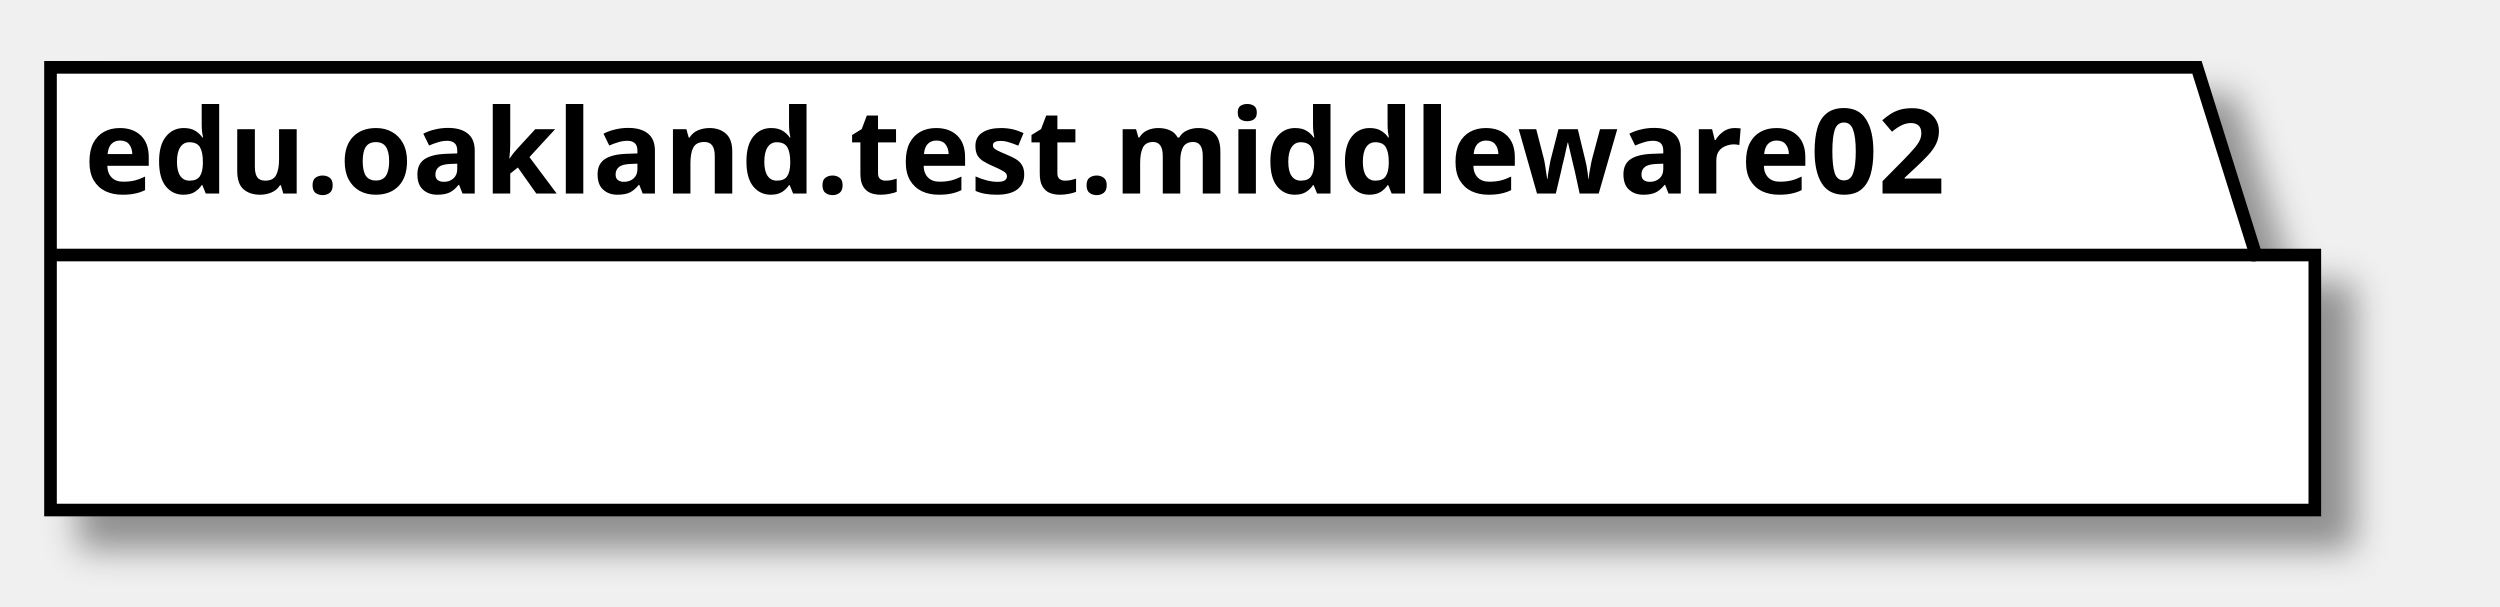
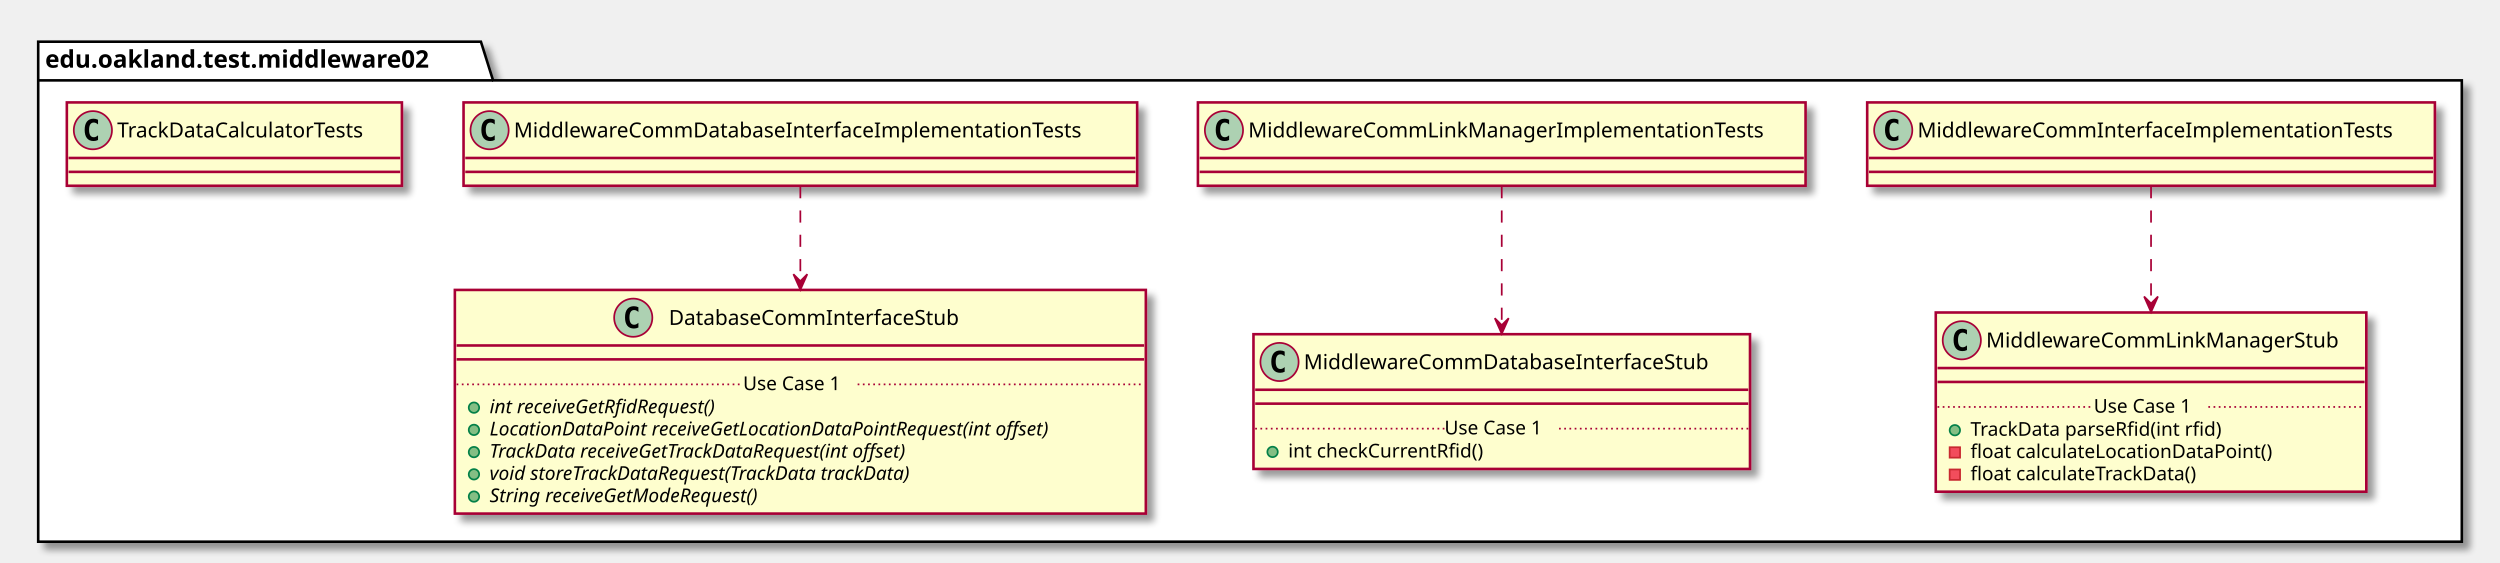
- <svg xmlns="http://www.w3.org/2000/svg" contentScriptType="application/ecmascript" contentStyleType="text/css" height="72px" preserveAspectRatio="none" style="width:297px;height:72px;" version="1.1" viewBox="0 0 297 72" width="297px" zoomAndPan="magnify">
+ <svg xmlns="http://www.w3.org/2000/svg" contentScriptType="application/ecmascript" contentStyleType="text/css" height="324px" preserveAspectRatio="none" style="width:1440px;height:324px;" version="1.1" viewBox="0 0 1440 324" width="1440px" zoomAndPan="magnify">
  <defs>
-     <filter height="300%" id="f3yonb11sehw6" width="300%" x="-1" y="-1">
+     <filter height="300%" id="f15coteyomtanp" width="300%" x="-1" y="-1">
      <feGaussianBlur result="blurOut" stdDeviation="2.0" />
      <feColorMatrix in="blurOut" result="blurOut2" type="matrix" values="0 0 0 0 0 0 0 0 0 0 0 0 0 0 0 0 0 0 .4 0" />
      <feOffset dx="4.0" dy="4.0" in="blurOut2" result="blurOut3" />
      <feBlend in="SourceGraphic" in2="blurOut3" mode="normal" />
    </filter>
  </defs>
  <g>
-     <polygon fill="#FFFFFF" filter="url(#f3yonb11sehw6)" points="6,8,261,8,268,30.297,275,30.297,275,60.594,6,60.594,6,8" style="stroke: #000000; stroke-width: 1.5;" />
-     <line style="stroke: #000000; stroke-width: 1.5;" x1="6" x2="268" y1="30.297" y2="30.297" />
-     <text fill="#000000" font-family="sans-serif" font-size="14" font-weight="bold" lengthAdjust="spacingAndGlyphs" textLength="249" x="10" y="22.995">edu.oakland.test.middleware02</text>
+     <polygon fill="#FFFFFF" filter="url(#f15coteyomtanp)" points="22,24,277,24,284,46.297,1418,46.297,1418,312,22,312,22,24" style="stroke: #000000; stroke-width: 1.5;" />
+     <line style="stroke: #000000; stroke-width: 1.5;" x1="22" x2="284" y1="46.297" y2="46.297" />
+     <text fill="#000000" font-family="sans-serif" font-size="14" font-weight="bold" lengthAdjust="spacingAndGlyphs" textLength="249" x="26" y="38.995">edu.oakland.test.middleware02</text>
+     <rect fill="#FEFECE" filter="url(#f15coteyomtanp)" height="48" id="MiddlewareCommInterfaceImplementationTests" style="stroke: #A80036; stroke-width: 1.5;" width="327" x="1075.5" y="59" />
+     <ellipse cx="1090.5" cy="75" fill="#ADD1B2" rx="11" ry="11" style="stroke: #A80036; stroke-width: 1.0;" />
+     <path d="M1093.469,80.641 Q1092.891,80.938 1092.25,81.078 Q1091.609,81.234 1090.906,81.234 Q1088.406,81.234 1087.078,79.594 Q1085.766,77.938 1085.766,74.812 Q1085.766,71.688 1087.078,70.031 Q1088.406,68.375 1090.906,68.375 Q1091.609,68.375 1092.25,68.531 Q1092.906,68.688 1093.469,68.984 L1093.469,71.703 Q1092.844,71.125 1092.25,70.859 Q1091.656,70.578 1091.031,70.578 Q1089.688,70.578 1089,71.656 Q1088.312,72.719 1088.312,74.812 Q1088.312,76.906 1089,77.984 Q1089.688,79.047 1091.031,79.047 Q1091.656,79.047 1092.25,78.781 Q1092.844,78.5 1093.469,77.922 L1093.469,80.641 Z " />
+     <text fill="#000000" font-family="sans-serif" font-size="12" lengthAdjust="spacingAndGlyphs" textLength="295" x="1104.5" y="79.154">MiddlewareCommInterfaceImplementationTests</text>
+     <line style="stroke: #A80036; stroke-width: 1.5;" x1="1076.5" x2="1401.5" y1="91" y2="91" />
+     <line style="stroke: #A80036; stroke-width: 1.5;" x1="1076.5" x2="1401.5" y1="99" y2="99" />
+     <rect fill="#FEFECE" filter="url(#f15coteyomtanp)" height="103.219" id="MiddlewareCommLinkManagerStub" style="stroke: #A80036; stroke-width: 1.5;" width="248" x="1115" y="180" />
+     <ellipse cx="1130" cy="196" fill="#ADD1B2" rx="11" ry="11" style="stroke: #A80036; stroke-width: 1.0;" />
+     <path d="M1132.969,201.641 Q1132.391,201.938 1131.75,202.078 Q1131.109,202.234 1130.406,202.234 Q1127.906,202.234 1126.578,200.594 Q1125.266,198.938 1125.266,195.812 Q1125.266,192.688 1126.578,191.031 Q1127.906,189.375 1130.406,189.375 Q1131.109,189.375 1131.75,189.531 Q1132.406,189.688 1132.969,189.984 L1132.969,192.703 Q1132.344,192.125 1131.75,191.859 Q1131.156,191.578 1130.531,191.578 Q1129.188,191.578 1128.5,192.656 Q1127.812,193.719 1127.812,195.812 Q1127.812,197.906 1128.5,198.984 Q1129.188,200.047 1130.531,200.047 Q1131.156,200.047 1131.75,199.781 Q1132.344,199.5 1132.969,198.922 L1132.969,201.641 Z " />
+     <text fill="#000000" font-family="sans-serif" font-size="12" lengthAdjust="spacingAndGlyphs" textLength="216" x="1144" y="200.154">MiddlewareCommLinkManagerStub</text>
+     <line style="stroke: #A80036; stroke-width: 1.5;" x1="1116" x2="1362" y1="212" y2="212" />
+     <line style="stroke: #A80036; stroke-width: 1.5;" x1="1116" x2="1362" y1="220" y2="220" />
+     <ellipse cx="1126" cy="247.805" fill="#84BE84" rx="3" ry="3" style="stroke: #038048; stroke-width: 1.0;" />
+     <text fill="#000000" font-family="sans-serif" font-size="11" lengthAdjust="spacingAndGlyphs" textLength="160" x="1135" y="251.015">TrackData parseRfid(int rfid)</text>
+     <rect fill="#F24D5C" height="6" style="stroke: #C82930; stroke-width: 1.0;" width="6" x="1123" y="257.609" />
+     <text fill="#000000" font-family="sans-serif" font-size="11" lengthAdjust="spacingAndGlyphs" textLength="188" x="1135" y="263.82">float calculateLocationDataPoint()</text>
+     <rect fill="#F24D5C" height="6" style="stroke: #C82930; stroke-width: 1.0;" width="6" x="1123" y="270.414" />
+     <text fill="#000000" font-family="sans-serif" font-size="11" lengthAdjust="spacingAndGlyphs" textLength="144" x="1135" y="276.625">float calculateTrackData()</text>
+     <line style="stroke: #A80036; stroke-width: 1.0; stroke-dasharray: 1.0,2.0;" x1="1116" x2="1206" y1="234.402" y2="234.402" />
+     <text fill="#000000" font-family="sans-serif" font-size="11" lengthAdjust="spacingAndGlyphs" textLength="66" x="1206" y="237.71">Use Case 1</text>
+     <line style="stroke: #A80036; stroke-width: 1.0; stroke-dasharray: 1.0,2.0;" x1="1272" x2="1362" y1="234.402" y2="234.402" />
+     <rect fill="#FEFECE" filter="url(#f15coteyomtanp)" height="48" id="MiddlewareCommLinkManagerImplementationTests" style="stroke: #A80036; stroke-width: 1.5;" width="350" x="690" y="59" />
+     <ellipse cx="705" cy="75" fill="#ADD1B2" rx="11" ry="11" style="stroke: #A80036; stroke-width: 1.0;" />
+     <path d="M707.969,80.641 Q707.391,80.938 706.75,81.078 Q706.109,81.234 705.406,81.234 Q702.906,81.234 701.578,79.594 Q700.266,77.938 700.266,74.812 Q700.266,71.688 701.578,70.031 Q702.906,68.375 705.406,68.375 Q706.109,68.375 706.75,68.531 Q707.406,68.688 707.969,68.984 L707.969,71.703 Q707.344,71.125 706.75,70.859 Q706.156,70.578 705.531,70.578 Q704.188,70.578 703.5,71.656 Q702.812,72.719 702.812,74.812 Q702.812,76.906 703.5,77.984 Q704.188,79.047 705.531,79.047 Q706.156,79.047 706.75,78.781 Q707.344,78.5 707.969,77.922 L707.969,80.641 Z " />
+     <text fill="#000000" font-family="sans-serif" font-size="12" lengthAdjust="spacingAndGlyphs" textLength="318" x="719" y="79.154">MiddlewareCommLinkManagerImplementationTests</text>
+     <line style="stroke: #A80036; stroke-width: 1.5;" x1="691" x2="1039" y1="91" y2="91" />
+     <line style="stroke: #A80036; stroke-width: 1.5;" x1="691" x2="1039" y1="99" y2="99" />
+     <rect fill="#FEFECE" filter="url(#f15coteyomtanp)" height="77.609" id="MiddlewareCommDatabaseInterfaceStub" style="stroke: #A80036; stroke-width: 1.5;" width="286" x="722" y="192.5" />
+     <ellipse cx="737" cy="208.5" fill="#ADD1B2" rx="11" ry="11" style="stroke: #A80036; stroke-width: 1.0;" />
+     <path d="M739.969,214.141 Q739.391,214.438 738.75,214.578 Q738.109,214.734 737.406,214.734 Q734.906,214.734 733.578,213.094 Q732.266,211.438 732.266,208.312 Q732.266,205.188 733.578,203.531 Q734.906,201.875 737.406,201.875 Q738.109,201.875 738.75,202.031 Q739.406,202.188 739.969,202.484 L739.969,205.203 Q739.344,204.625 738.75,204.359 Q738.156,204.078 737.531,204.078 Q736.188,204.078 735.5,205.156 Q734.812,206.219 734.812,208.312 Q734.812,210.406 735.5,211.484 Q736.188,212.547 737.531,212.547 Q738.156,212.547 738.75,212.281 Q739.344,212 739.969,211.422 L739.969,214.141 Z " />
+     <text fill="#000000" font-family="sans-serif" font-size="12" lengthAdjust="spacingAndGlyphs" textLength="254" x="751" y="212.654">MiddlewareCommDatabaseInterfaceStub</text>
+     <line style="stroke: #A80036; stroke-width: 1.5;" x1="723" x2="1007" y1="224.5" y2="224.5" />
+     <line style="stroke: #A80036; stroke-width: 1.5;" x1="723" x2="1007" y1="232.5" y2="232.5" />
+     <ellipse cx="733" cy="260.305" fill="#84BE84" rx="3" ry="3" style="stroke: #038048; stroke-width: 1.0;" />
+     <text fill="#000000" font-family="sans-serif" font-size="11" lengthAdjust="spacingAndGlyphs" textLength="122" x="742" y="263.515">int checkCurrentRfid()</text>
+     <line style="stroke: #A80036; stroke-width: 1.0; stroke-dasharray: 1.0,2.0;" x1="723" x2="832" y1="246.902" y2="246.902" />
+     <text fill="#000000" font-family="sans-serif" font-size="11" lengthAdjust="spacingAndGlyphs" textLength="66" x="832" y="250.21">Use Case 1</text>
+     <line style="stroke: #A80036; stroke-width: 1.0; stroke-dasharray: 1.0,2.0;" x1="898" x2="1007" y1="246.902" y2="246.902" />
+     <rect fill="#FEFECE" filter="url(#f15coteyomtanp)" height="48" id="MiddlewareCommDatabaseInterfaceImplementationTests" style="stroke: #A80036; stroke-width: 1.5;" width="388" x="267" y="59" />
+     <ellipse cx="282" cy="75" fill="#ADD1B2" rx="11" ry="11" style="stroke: #A80036; stroke-width: 1.0;" />
+     <path d="M284.969,80.641 Q284.391,80.938 283.75,81.078 Q283.109,81.234 282.406,81.234 Q279.906,81.234 278.578,79.594 Q277.266,77.938 277.266,74.812 Q277.266,71.688 278.578,70.031 Q279.906,68.375 282.406,68.375 Q283.109,68.375 283.75,68.531 Q284.406,68.688 284.969,68.984 L284.969,71.703 Q284.344,71.125 283.75,70.859 Q283.156,70.578 282.531,70.578 Q281.188,70.578 280.5,71.656 Q279.812,72.719 279.812,74.812 Q279.812,76.906 280.5,77.984 Q281.188,79.047 282.531,79.047 Q283.156,79.047 283.75,78.781 Q284.344,78.5 284.969,77.922 L284.969,80.641 Z " />
+     <text fill="#000000" font-family="sans-serif" font-size="12" lengthAdjust="spacingAndGlyphs" textLength="356" x="296" y="79.154">MiddlewareCommDatabaseInterfaceImplementationTests</text>
+     <line style="stroke: #A80036; stroke-width: 1.5;" x1="268" x2="654" y1="91" y2="91" />
+     <line style="stroke: #A80036; stroke-width: 1.5;" x1="268" x2="654" y1="99" y2="99" />
+     <rect fill="#FEFECE" filter="url(#f15coteyomtanp)" height="128.828" id="DatabaseCommInterfaceStub" style="stroke: #A80036; stroke-width: 1.5;" width="398" x="262" y="167" />
+     <ellipse cx="364.75" cy="183" fill="#ADD1B2" rx="11" ry="11" style="stroke: #A80036; stroke-width: 1.0;" />
+     <path d="M367.719,188.641 Q367.141,188.938 366.5,189.078 Q365.859,189.234 365.156,189.234 Q362.656,189.234 361.328,187.594 Q360.016,185.938 360.016,182.812 Q360.016,179.688 361.328,178.031 Q362.656,176.375 365.156,176.375 Q365.859,176.375 366.5,176.531 Q367.156,176.688 367.719,176.984 L367.719,179.703 Q367.094,179.125 366.5,178.859 Q365.906,178.578 365.281,178.578 Q363.938,178.578 363.25,179.656 Q362.562,180.719 362.562,182.812 Q362.562,184.906 363.25,185.984 Q363.938,187.047 365.281,187.047 Q365.906,187.047 366.5,186.781 Q367.094,186.5 367.719,185.922 L367.719,188.641 Z " />
+     <text fill="#000000" font-family="sans-serif" font-size="12" lengthAdjust="spacingAndGlyphs" textLength="184" x="385.25" y="187.154">DatabaseCommInterfaceStub</text>
+     <line style="stroke: #A80036; stroke-width: 1.5;" x1="263" x2="659" y1="199" y2="199" />
+     <line style="stroke: #A80036; stroke-width: 1.5;" x1="263" x2="659" y1="207" y2="207" />
+     <ellipse cx="273" cy="234.805" fill="#84BE84" rx="3" ry="3" style="stroke: #038048; stroke-width: 1.0;" />
+     <text fill="#000000" font-family="sans-serif" font-size="11" font-style="italic" lengthAdjust="spacingAndGlyphs" textLength="156" x="282" y="238.015">int receiveGetRfidRequest()</text>
+     <ellipse cx="273" cy="247.609" fill="#84BE84" rx="3" ry="3" style="stroke: #038048; stroke-width: 1.0;" />
+     <text fill="#000000" font-family="sans-serif" font-size="11" font-style="italic" lengthAdjust="spacingAndGlyphs" textLength="372" x="282" y="250.82">LocationDataPoint receiveGetLocationDataPointRequest(int offset)</text>
+     <ellipse cx="273" cy="260.414" fill="#84BE84" rx="3" ry="3" style="stroke: #038048; stroke-width: 1.0;" />
+     <text fill="#000000" font-family="sans-serif" font-size="11" font-style="italic" lengthAdjust="spacingAndGlyphs" textLength="284" x="282" y="263.625">TrackData receiveGetTrackDataRequest(int offset)</text>
+     <ellipse cx="273" cy="273.219" fill="#84BE84" rx="3" ry="3" style="stroke: #038048; stroke-width: 1.0;" />
+     <text fill="#000000" font-family="sans-serif" font-size="11" font-style="italic" lengthAdjust="spacingAndGlyphs" textLength="283" x="282" y="276.429">void storeTrackDataRequest(TrackData trackData)</text>
+     <ellipse cx="273" cy="286.023" fill="#84BE84" rx="3" ry="3" style="stroke: #038048; stroke-width: 1.0;" />
+     <text fill="#000000" font-family="sans-serif" font-size="11" font-style="italic" lengthAdjust="spacingAndGlyphs" textLength="183" x="282" y="289.234">String receiveGetModeRequest()</text>
+     <line style="stroke: #A80036; stroke-width: 1.0; stroke-dasharray: 1.0,2.0;" x1="263" x2="428" y1="221.402" y2="221.402" />
+     <text fill="#000000" font-family="sans-serif" font-size="11" lengthAdjust="spacingAndGlyphs" textLength="66" x="428" y="224.71">Use Case 1</text>
+     <line style="stroke: #A80036; stroke-width: 1.0; stroke-dasharray: 1.0,2.0;" x1="494" x2="659" y1="221.402" y2="221.402" />
+     <rect fill="#FEFECE" filter="url(#f15coteyomtanp)" height="48" id="TrackDataCalculatorTests" style="stroke: #A80036; stroke-width: 1.5;" width="193" x="38.5" y="59" />
+     <ellipse cx="53.5" cy="75" fill="#ADD1B2" rx="11" ry="11" style="stroke: #A80036; stroke-width: 1.0;" />
+     <path d="M56.469,80.641 Q55.891,80.938 55.25,81.078 Q54.609,81.234 53.906,81.234 Q51.406,81.234 50.078,79.594 Q48.766,77.938 48.766,74.812 Q48.766,71.688 50.078,70.031 Q51.406,68.375 53.906,68.375 Q54.609,68.375 55.25,68.531 Q55.906,68.688 56.469,68.984 L56.469,71.703 Q55.844,71.125 55.25,70.859 Q54.656,70.578 54.031,70.578 Q52.688,70.578 52,71.656 Q51.312,72.719 51.312,74.812 Q51.312,76.906 52,77.984 Q52.688,79.047 54.031,79.047 Q54.656,79.047 55.25,78.781 Q55.844,78.5 56.469,77.922 L56.469,80.641 Z " />
+     <text fill="#000000" font-family="sans-serif" font-size="12" lengthAdjust="spacingAndGlyphs" textLength="161" x="67.5" y="79.154">TrackDataCalculatorTests</text>
+     <line style="stroke: #A80036; stroke-width: 1.5;" x1="39.5" x2="230.5" y1="91" y2="91" />
+     <line style="stroke: #A80036; stroke-width: 1.5;" x1="39.5" x2="230.5" y1="99" y2="99" />
+     <path d="M1239,107.21 C1239,125.29 1239,151.16 1239,174.53 " fill="none" id="MiddlewareCommInterfaceImplementationTests-&gt;MiddlewareCommLinkManagerStub" style="stroke: #A80036; stroke-width: 1.0; stroke-dasharray: 7.0,7.0;" />
+     <polygon fill="#A80036" points="1239,179.79,1243,170.79,1239,174.79,1235,170.79,1239,179.79" style="stroke: #A80036; stroke-width: 1.0;" />
+     <path d="M865,107.21 C865,128.62 865,160.95 865,187.13 " fill="none" id="MiddlewareCommLinkManagerImplementationTests-&gt;MiddlewareCommDatabaseInterfaceStub" style="stroke: #A80036; stroke-width: 1.0; stroke-dasharray: 7.0,7.0;" />
+     <polygon fill="#A80036" points="865,192.28,869,183.28,865,187.28,861,183.28,865,192.28" style="stroke: #A80036; stroke-width: 1.0;" />
+     <path d="M461,107.21 C461,122.03 461,142.07 461,161.68 " fill="none" id="MiddlewareCommDatabaseInterfaceImplementationTests-&gt;DatabaseCommInterfaceStub" style="stroke: #A80036; stroke-width: 1.0; stroke-dasharray: 7.0,7.0;" />
+     <polygon fill="#A80036" points="461,166.93,465,157.93,461,161.93,457,157.93,461,166.93" style="stroke: #A80036; stroke-width: 1.0;" />
  </g>
</svg>
